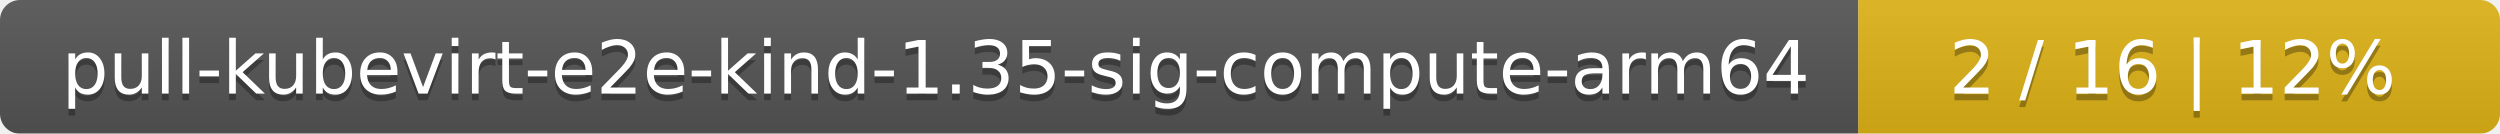
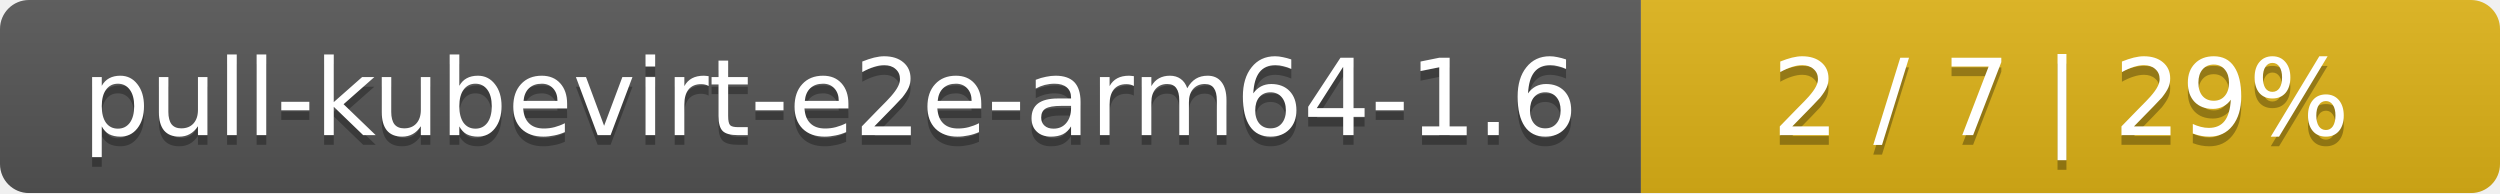
- <svg xmlns="http://www.w3.org/2000/svg" width="374" height="20">
+ <svg xmlns="http://www.w3.org/2000/svg" width="259" height="20">
  <linearGradient id="smooth" x2="0" y2="100%">
    <stop offset="0" stop-color="#bbb" stop-opacity=".1" />
    <stop offset="1" stop-opacity=".1" />
  </linearGradient>
  <mask id="round">
-     <rect width="374" height="20" rx="3" fill="#fff" />
+     <rect width="259" height="20" rx="3" fill="#fff" />
  </mask>
  <g mask="url(#round)">
-     <rect width="278" height="20" fill="#555" />
-     <rect x="278" width="96" height="20" fill="#dfb317" />
-     <rect width="374" height="20" fill="url(#smooth)" />
+     <rect width="170" height="20" fill="#555" />
+     <rect x="170" width="89" height="20" fill="#dfb317" />
+     <rect width="259" height="20" fill="url(#smooth)" />
  </g>
  <g fill="#fff" text-anchor="middle" font-family="DejaVu Sans,Verdana,Geneva,sans-serif" font-size="11">
-     <text x="140" y="15" fill="#010101" fill-opacity=".3">pull-kubevirt-e2e-kind-1.35-sig-compute-arm64</text>
-     <text x="140" y="14">pull-kubevirt-e2e-kind-1.35-sig-compute-arm64</text>
-     <text x="325" y="15" fill="#010101" fill-opacity=".3">2 / 16    |    12%</text>
-     <text x="325" y="14">2 / 16    |    12%</text>
+     <text x="86" y="15" fill="#010101" fill-opacity=".3">pull-kubevirt-e2e-arm64-1.6</text>
+     <text x="86" y="14">pull-kubevirt-e2e-arm64-1.6</text>
+     <text x="213.5" y="15" fill="#010101" fill-opacity=".3">2 / 7    |    29%</text>
+     <text x="213.5" y="14">2 / 7    |    29%</text>
  </g>
</svg>
